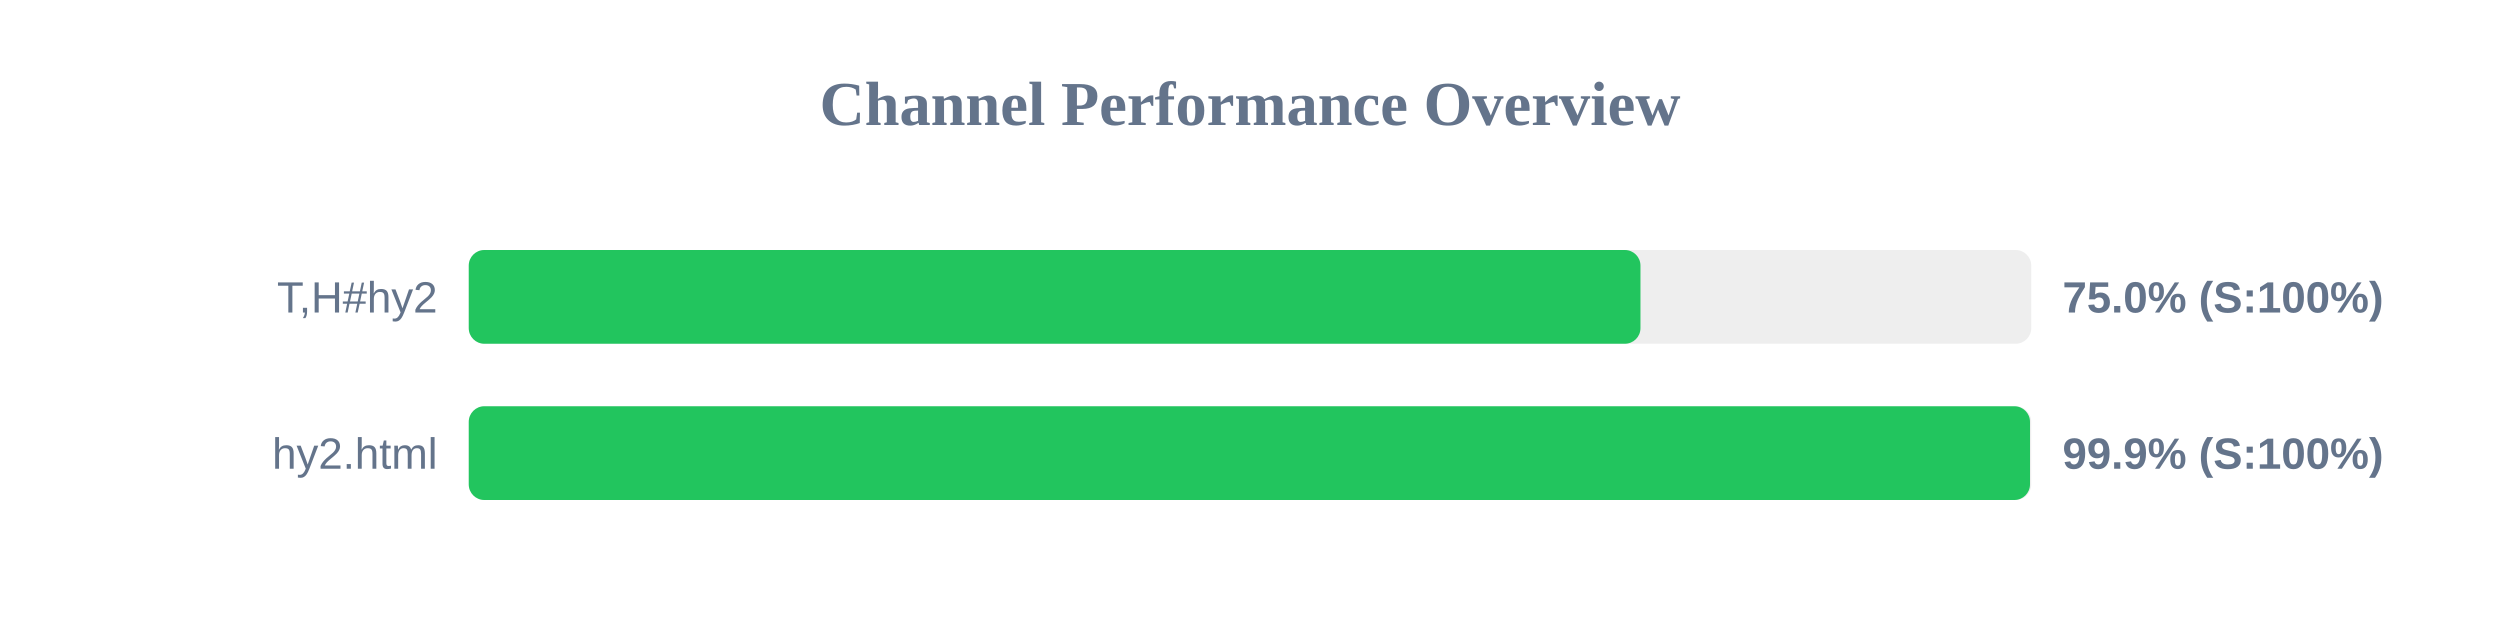
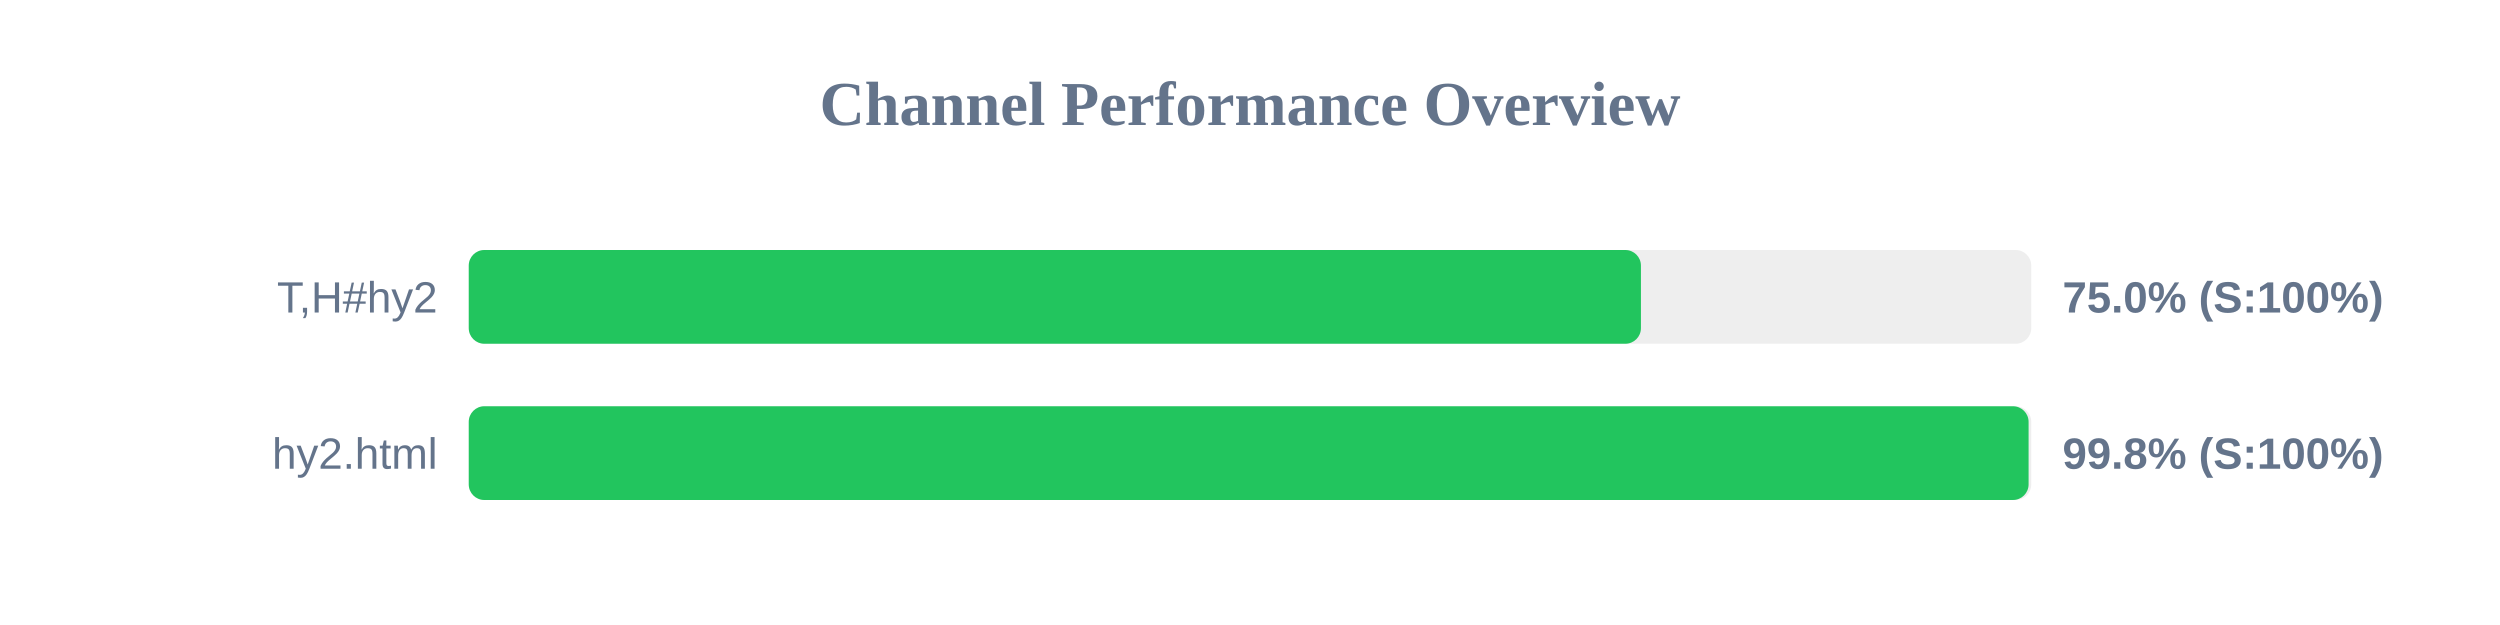
<svg xmlns="http://www.w3.org/2000/svg" width="800" height="200" version="1.1">
  <style>
        .row { font: 14px Arial; fill: #64748b; }
        .score { font: bold 14px Arial; fill: #64748b; }
    </style>
  <text x="400" y="40" text-anchor="middle" font-size="20px" font-weight="bold" fill="#64748b">Channel Performance Overview</text>
  <rect x="150" y="80" width="500" height="30" fill="#eee" rx="5" />
-   <rect x="150" y="80" width="374.95" height="30" fill="#22c55e" rx="5" />
+   <rect x="150" y="80" width="375.1" height="30" fill="#22c55e" rx="5" />
  <text x="140" y="100" text-anchor="end" class="row">T,H#hy2</text>
  <text x="660" y="100" text-anchor="start" class="score">75.0% (S:100%)</text>
  <rect x="150" y="130" width="500" height="30" fill="#eee" rx="5" />
-   <rect x="150" y="130" width="499.6" height="30" fill="#22c55e" rx="5" />
+   <rect x="150" y="130" width="499.15" height="30" fill="#22c55e" rx="5" />
  <text x="140" y="150" text-anchor="end" class="row">hy2.html</text>
-   <text x="660" y="150" text-anchor="start" class="score">99.9% (S:100%)</text>
+   <text x="660" y="150" text-anchor="start" class="score">99.8% (S:100%)</text>
</svg>
